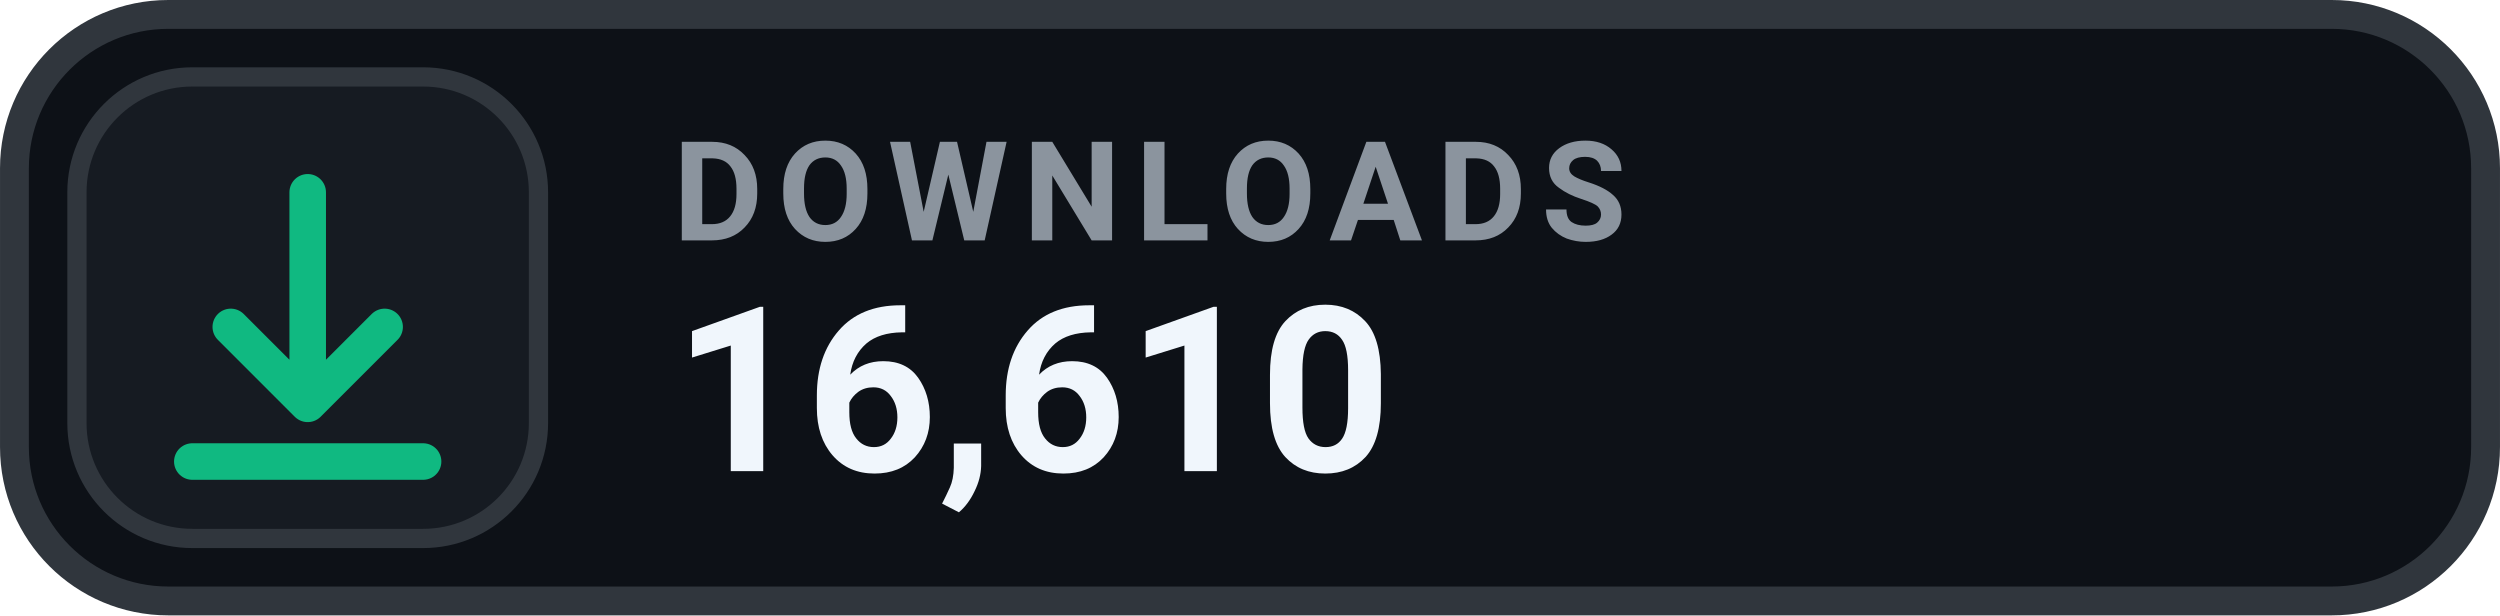
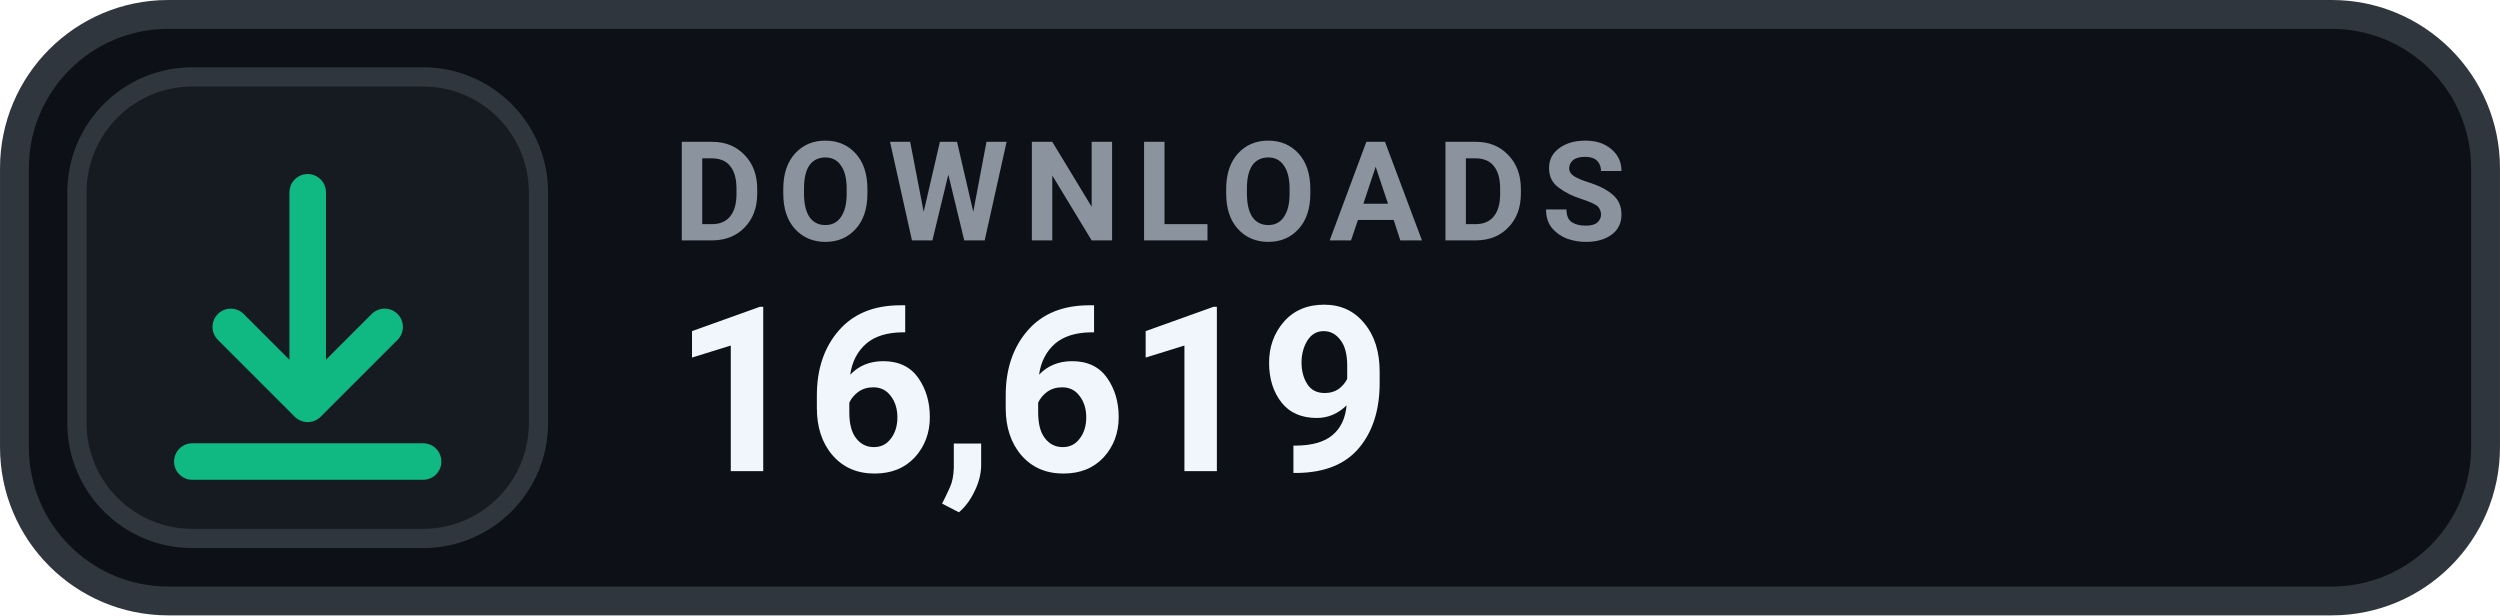
- <svg xmlns="http://www.w3.org/2000/svg" width="126" height="31.015" viewBox="0 0 130 32" role="img" aria-label="DOWNLOADS 16,610">
+ <svg xmlns="http://www.w3.org/2000/svg" width="126" height="31.015" viewBox="0 0 130 32" role="img" aria-label="DOWNLOADS 16,619">
  <rect x=".75" y=".75" width="128.5" height="30.5" rx="8" fill="#0D1117" stroke="#30363D" stroke-width="1.5" />
  <rect x="4" y="4" width="24" height="24" rx="6" fill="#161B22" stroke="#30363D" stroke-width="1" />
  <g transform="translate(16 16)" style="color:#10B981;">
    <path d="M0 -6 v11 m0 0 l4 -4 m-4 4 l-4 -4 M-6 8 h12" fill="none" stroke="currentColor" stroke-width="1.9" stroke-linecap="round" stroke-linejoin="round" />
  </g>
  <text x="35" y="12.5" fill="#8B949E" font-family="-apple-system,BlinkMacSystemFont,'Segoe UI',Roboto,Helvetica,Arial,sans-serif" font-size="7.2" font-weight="700" letter-spacing=".75">DOWNLOADS</text>
-   <text x="35" y="24.5" fill="#F0F6FC" font-family="-apple-system,BlinkMacSystemFont,'Segoe UI',Roboto,Helvetica,Arial,sans-serif" font-size="12" font-weight="700">16,610</text>
+   <text x="35" y="24.5" fill="#F0F6FC" font-family="-apple-system,BlinkMacSystemFont,'Segoe UI',Roboto,Helvetica,Arial,sans-serif" font-size="12" font-weight="700">16,619</text>
</svg>
